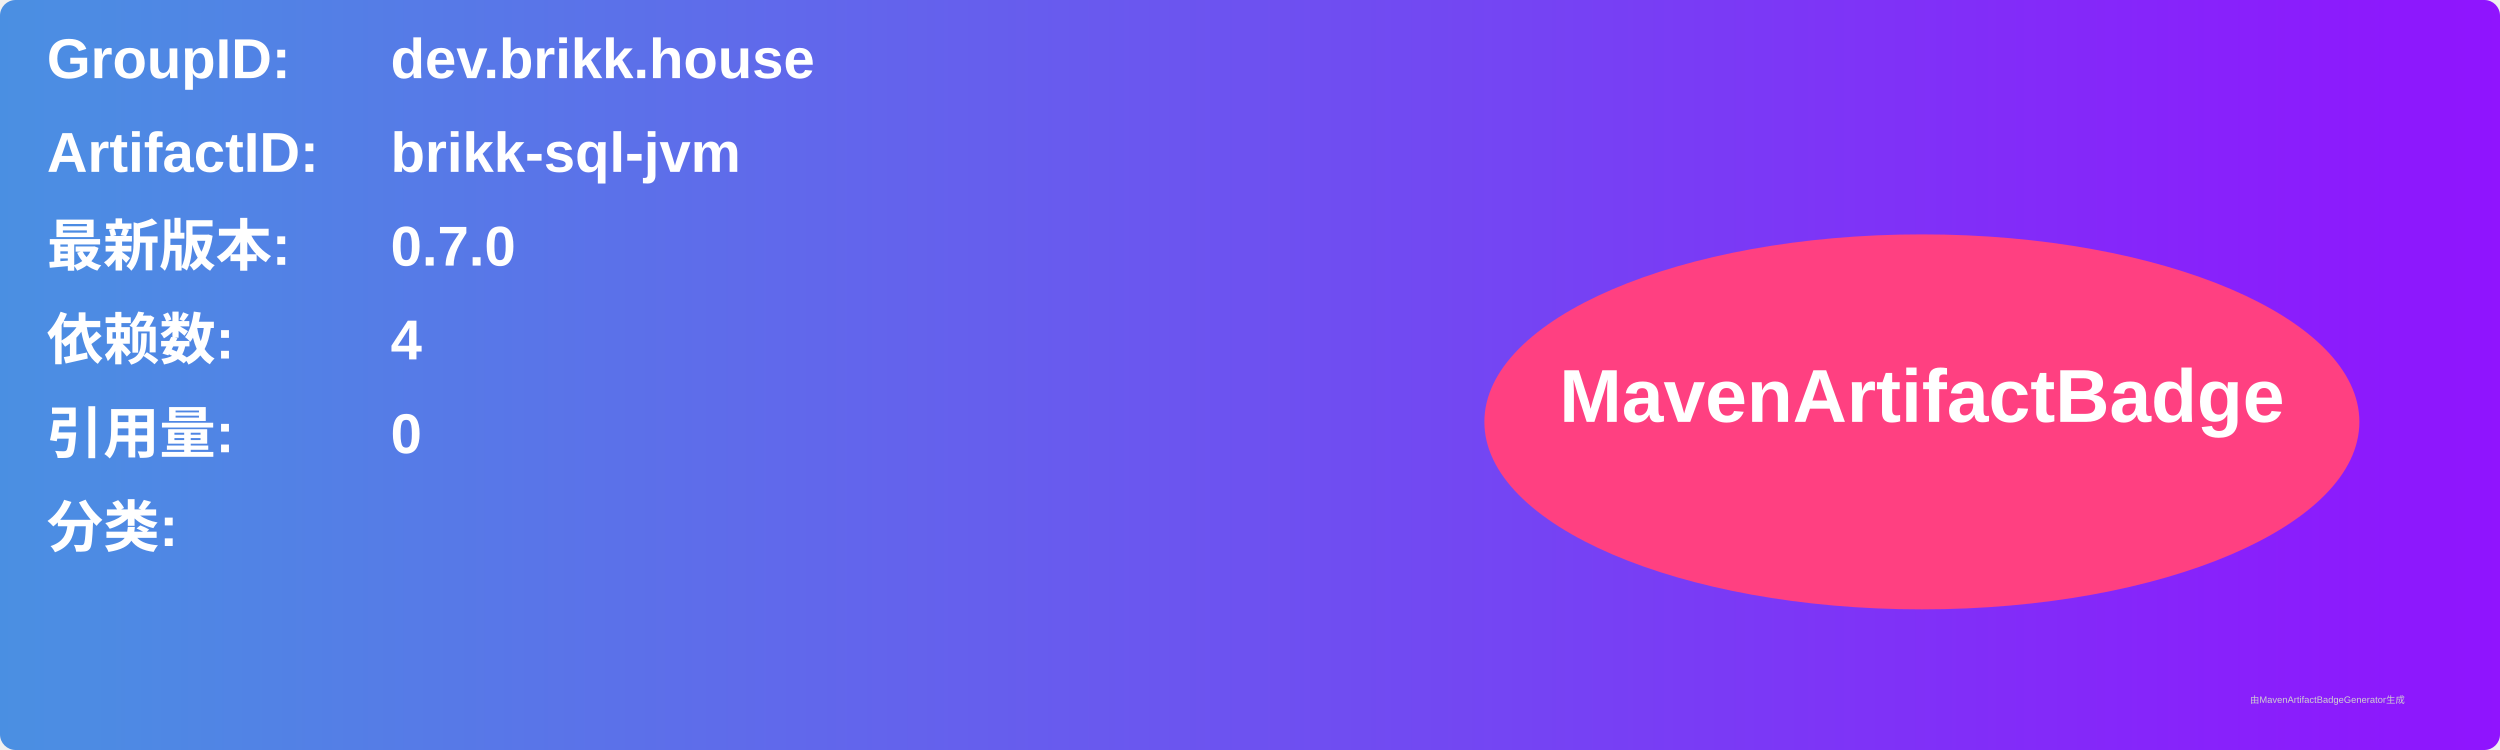
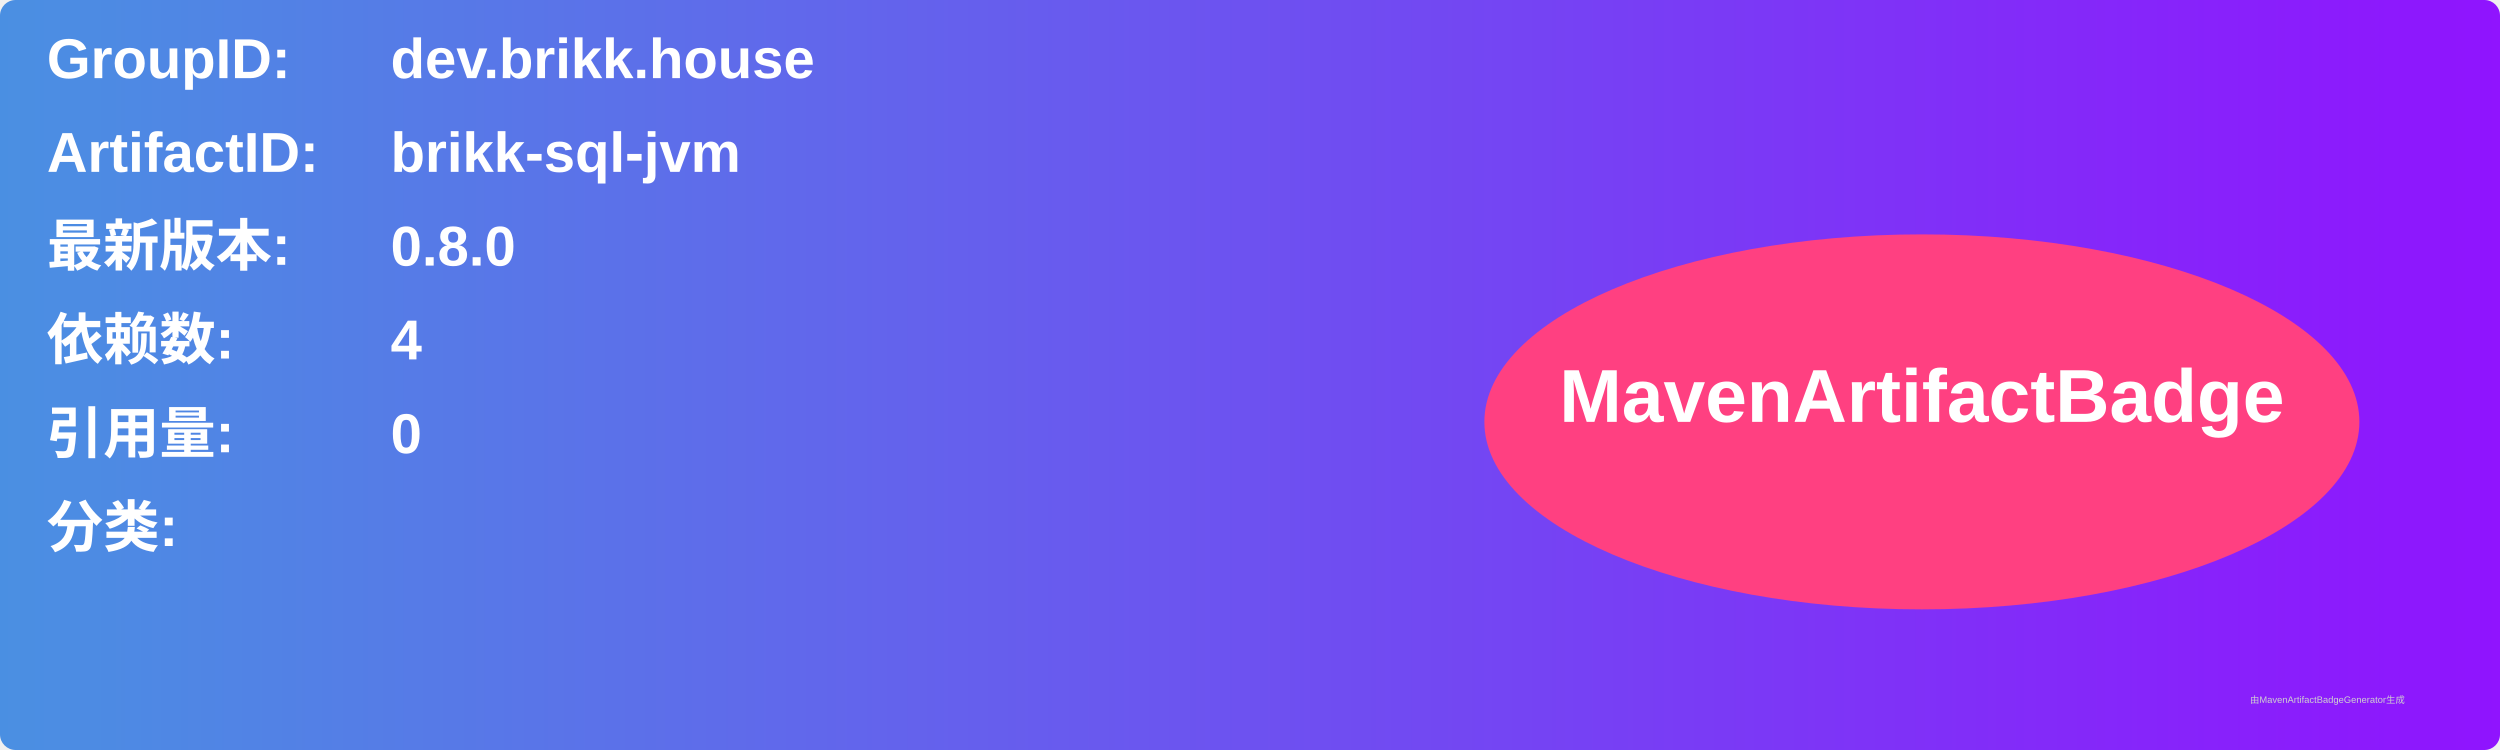
<svg xmlns="http://www.w3.org/2000/svg" width="800" height="240" viewBox="0 0 800 240">
  <linearGradient id="grad" x1="0%" y1="0%" x2="100%" y2="0%">
    <stop offset="0%" stop-color="#4a90e2" />
    <stop offset="100%" stop-color="#9013fe" />
  </linearGradient>
  <rect width="100%" height="100%" rx="5" ry="5" fill="url(#grad)" />
  <g transform="translate(15, 15)">
    <text x="0" y="10" font-family="Arial" font-size="18" fill="white" font-weight="bold" width="260">GroupID:</text>
    <text x="110" y="10" font-family="Arial" font-size="18" fill="white" font-weight="bold" width="460">dev.brikk.house</text>
    <text x="0" y="40" font-family="Arial" font-size="18" fill="white" font-weight="bold" width="260">ArtifactID:</text>
    <text x="110" y="40" font-family="Arial" font-size="18" fill="white" font-weight="bold" width="460">brikk-sql-jvm</text>
    <text x="0" y="70" font-family="Arial" font-size="18" fill="white" font-weight="bold">最新版本:</text>
    <text x="110" y="70" font-family="Arial" font-size="18" fill="white" font-weight="bold">
-       <tspan font-weight="bold">0.7.0</tspan>
+       <tspan font-weight="bold">0.8.0</tspan>
    </text>
    <text x="0" y="100" font-family="Arial" font-size="18" fill="white" font-weight="bold">依赖数: </text>
    <text x="110" y="100" font-family="Arial" font-size="18" fill="white">
      <tspan font-weight="bold">4</tspan>
    </text>
    <text x="0" y="130" font-family="Arial" font-size="18" fill="white" font-weight="bold">引用量: </text>
    <text x="110" y="130" font-family="Arial" font-size="18" fill="white">
      <tspan font-weight="bold">0</tspan>
    </text>
    <text x="0" y="160" font-family="Arial" font-size="18" fill="white" font-weight="bold">分类:</text>
    <text x="10" y="190" font-family="Arial" font-size="10" fill="white">
      <tspan font-weight="bold" />
    </text>
    <ellipse cx="600" cy="120" rx="140" ry="60" fill="#ff4081" />
    <text x="600" y="120" text-anchor="middle" font-family="Arial" font-size="24" fill="white" font-weight="bold">MavenArtifactBadge</text>
  </g>
  <text x="720" y="225" font-family="Arial" font-size="3" fill="#d0d0d0">由MavenArtifactBadgeGenerator生成</text>
</svg>
